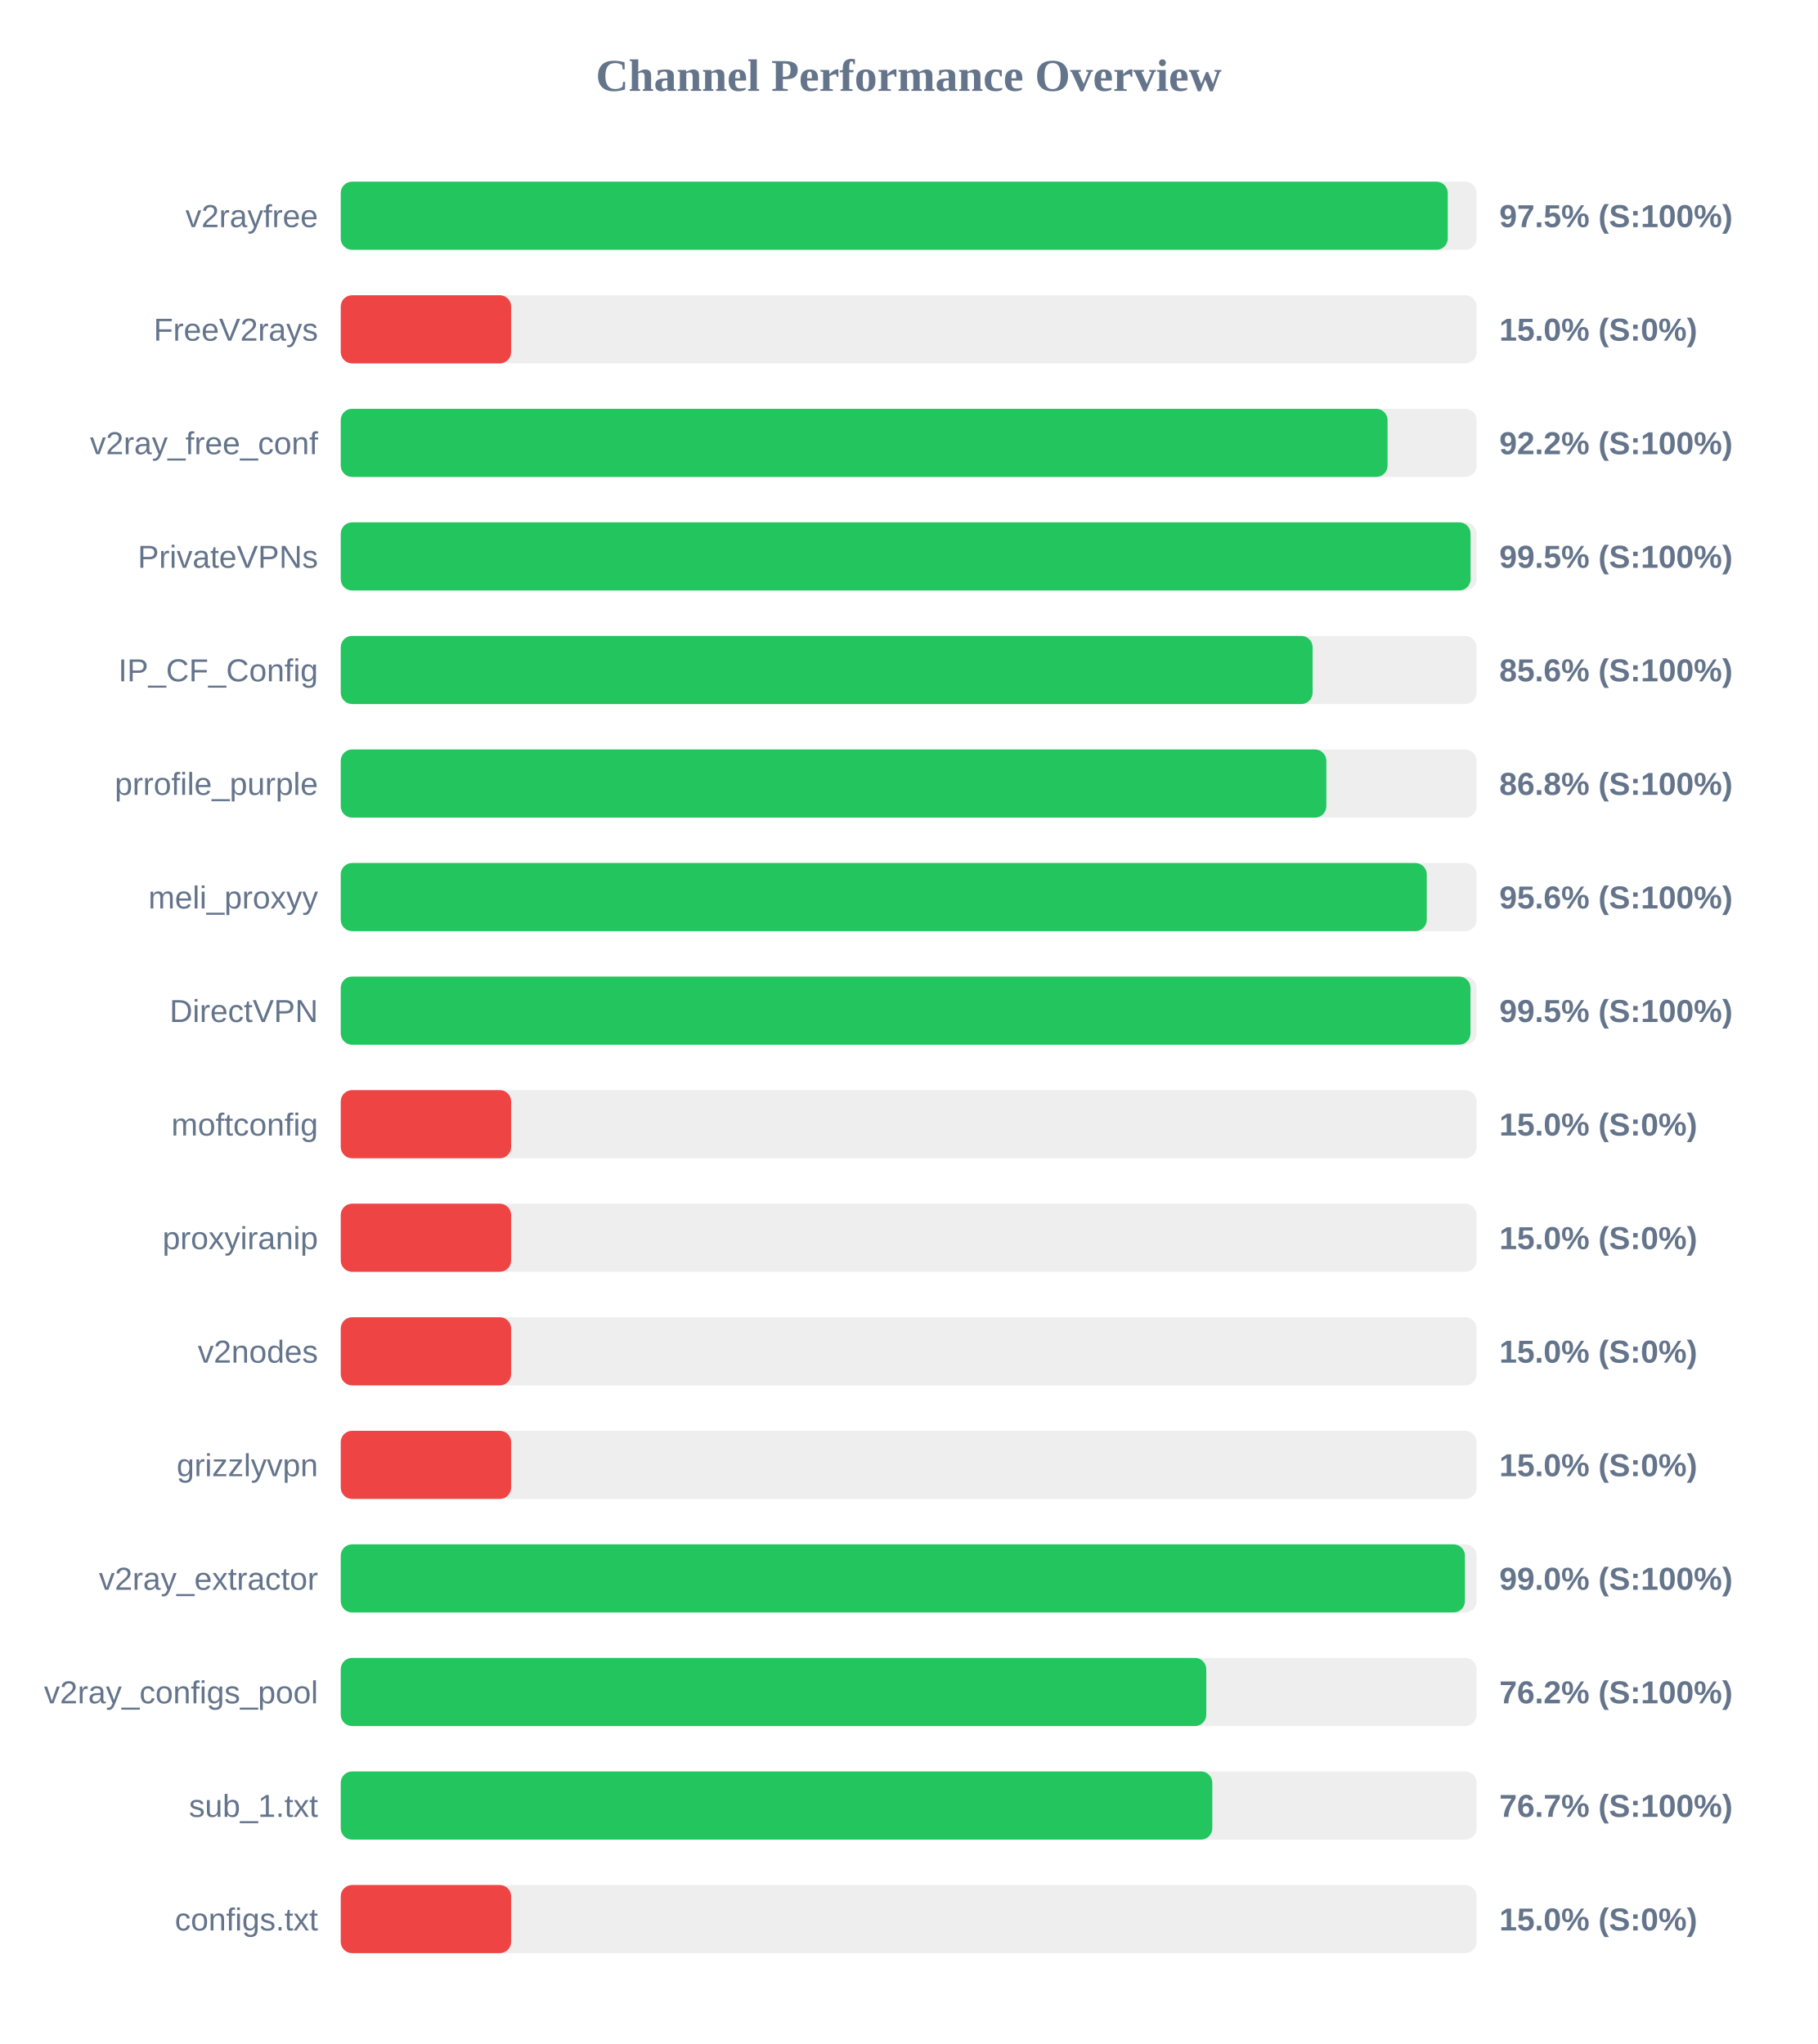
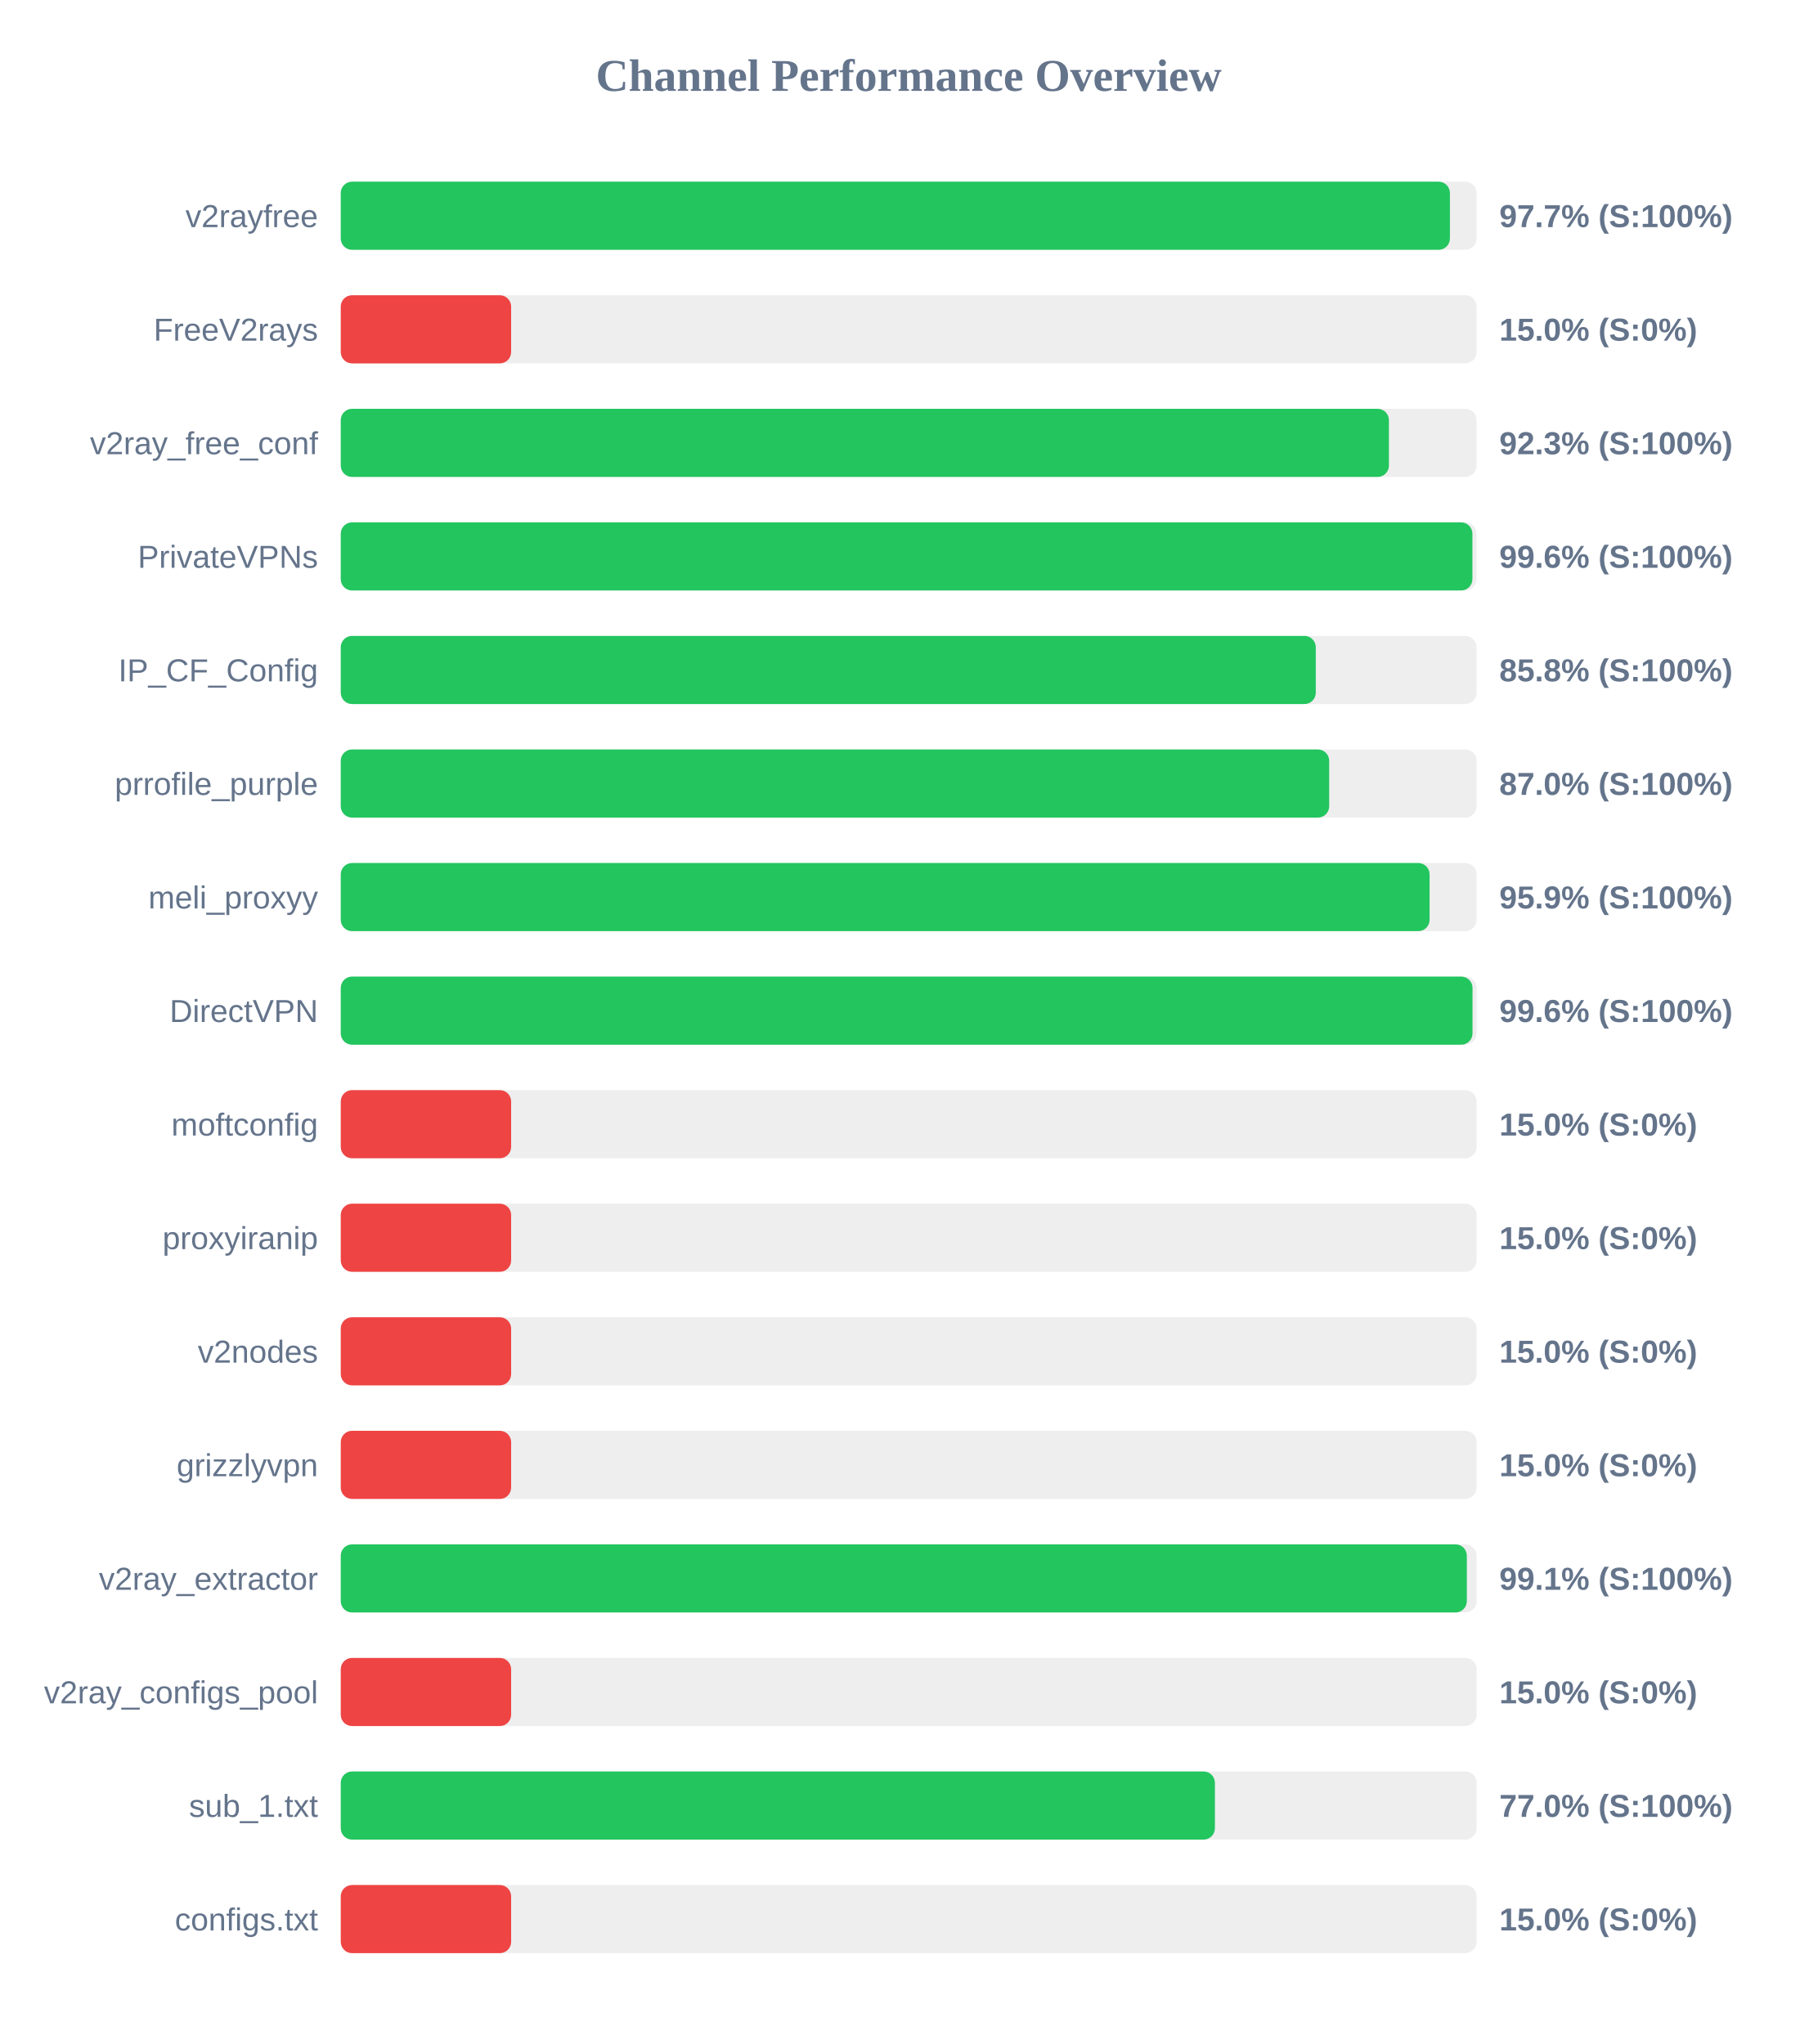
<svg xmlns="http://www.w3.org/2000/svg" width="800" height="900" version="1.1">
  <style>
        .row { font: 14px Arial; fill: #64748b; }
        .score { font: bold 14px Arial; fill: #64748b; }
    </style>
  <text x="400" y="40" text-anchor="middle" font-size="20px" font-weight="bold" fill="#64748b">Channel Performance Overview</text>
  <rect x="150" y="80" width="500" height="30" fill="#eee" rx="5" />
-   <rect x="150" y="80" width="487.3" height="30" fill="#22c55e" rx="5" />
+   <rect x="150" y="80" width="488.25" height="30" fill="#22c55e" rx="5" />
  <text x="140" y="100" text-anchor="end" class="row">v2rayfree</text>
-   <text x="660" y="100" text-anchor="start" class="score">97.5% (S:100%)</text>
+   <text x="660" y="100" text-anchor="start" class="score">97.7% (S:100%)</text>
  <rect x="150" y="130" width="500" height="30" fill="#eee" rx="5" />
  <rect x="150" y="130" width="75.0" height="30" fill="#ef4444" rx="5" />
  <text x="140" y="150" text-anchor="end" class="row">FreeV2rays</text>
  <text x="660" y="150" text-anchor="start" class="score">15.0% (S:0%)</text>
  <rect x="150" y="180" width="500" height="30" fill="#eee" rx="5" />
-   <rect x="150" y="180" width="460.8" height="30" fill="#22c55e" rx="5" />
+   <rect x="150" y="180" width="461.4" height="30" fill="#22c55e" rx="5" />
  <text x="140" y="200" text-anchor="end" class="row">v2ray_free_conf</text>
-   <text x="660" y="200" text-anchor="start" class="score">92.2% (S:100%)</text>
+   <text x="660" y="200" text-anchor="start" class="score">92.3% (S:100%)</text>
  <rect x="150" y="230" width="500" height="30" fill="#eee" rx="5" />
-   <rect x="150" y="230" width="497.35" height="30" fill="#22c55e" rx="5" />
+   <rect x="150" y="230" width="498.15" height="30" fill="#22c55e" rx="5" />
  <text x="140" y="250" text-anchor="end" class="row">PrivateVPNs</text>
-   <text x="660" y="250" text-anchor="start" class="score">99.5% (S:100%)</text>
+   <text x="660" y="250" text-anchor="start" class="score">99.6% (S:100%)</text>
  <rect x="150" y="280" width="500" height="30" fill="#eee" rx="5" />
-   <rect x="150" y="280" width="427.8" height="30" fill="#22c55e" rx="5" />
+   <rect x="150" y="280" width="429.2" height="30" fill="#22c55e" rx="5" />
  <text x="140" y="300" text-anchor="end" class="row">IP_CF_Config</text>
-   <text x="660" y="300" text-anchor="start" class="score">85.6% (S:100%)</text>
+   <text x="660" y="300" text-anchor="start" class="score">85.8% (S:100%)</text>
  <rect x="150" y="330" width="500" height="30" fill="#eee" rx="5" />
-   <rect x="150" y="330" width="433.85" height="30" fill="#22c55e" rx="5" />
+   <rect x="150" y="330" width="435.1" height="30" fill="#22c55e" rx="5" />
  <text x="140" y="350" text-anchor="end" class="row">prrofile_purple</text>
-   <text x="660" y="350" text-anchor="start" class="score">86.8% (S:100%)</text>
+   <text x="660" y="350" text-anchor="start" class="score">87.0% (S:100%)</text>
  <rect x="150" y="380" width="500" height="30" fill="#eee" rx="5" />
-   <rect x="150" y="380" width="478.05" height="30" fill="#22c55e" rx="5" />
+   <rect x="150" y="380" width="479.3" height="30" fill="#22c55e" rx="5" />
  <text x="140" y="400" text-anchor="end" class="row">meli_proxyy</text>
-   <text x="660" y="400" text-anchor="start" class="score">95.6% (S:100%)</text>
+   <text x="660" y="400" text-anchor="start" class="score">95.9% (S:100%)</text>
  <rect x="150" y="430" width="500" height="30" fill="#eee" rx="5" />
-   <rect x="150" y="430" width="497.3" height="30" fill="#22c55e" rx="5" />
+   <rect x="150" y="430" width="498.2" height="30" fill="#22c55e" rx="5" />
  <text x="140" y="450" text-anchor="end" class="row">DirectVPN</text>
-   <text x="660" y="450" text-anchor="start" class="score">99.5% (S:100%)</text>
+   <text x="660" y="450" text-anchor="start" class="score">99.6% (S:100%)</text>
  <rect x="150" y="480" width="500" height="30" fill="#eee" rx="5" />
  <rect x="150" y="480" width="75.0" height="30" fill="#ef4444" rx="5" />
  <text x="140" y="500" text-anchor="end" class="row">moftconfig</text>
  <text x="660" y="500" text-anchor="start" class="score">15.0% (S:0%)</text>
  <rect x="150" y="530" width="500" height="30" fill="#eee" rx="5" />
  <rect x="150" y="530" width="75.0" height="30" fill="#ef4444" rx="5" />
  <text x="140" y="550" text-anchor="end" class="row">proxyiranip</text>
  <text x="660" y="550" text-anchor="start" class="score">15.0% (S:0%)</text>
  <rect x="150" y="580" width="500" height="30" fill="#eee" rx="5" />
  <rect x="150" y="580" width="75.0" height="30" fill="#ef4444" rx="5" />
  <text x="140" y="600" text-anchor="end" class="row">v2nodes</text>
  <text x="660" y="600" text-anchor="start" class="score">15.0% (S:0%)</text>
  <rect x="150" y="630" width="500" height="30" fill="#eee" rx="5" />
  <rect x="150" y="630" width="75.0" height="30" fill="#ef4444" rx="5" />
  <text x="140" y="650" text-anchor="end" class="row">grizzlyvpn</text>
  <text x="660" y="650" text-anchor="start" class="score">15.0% (S:0%)</text>
  <rect x="150" y="680" width="500" height="30" fill="#eee" rx="5" />
-   <rect x="150" y="680" width="494.85" height="30" fill="#22c55e" rx="5" />
+   <rect x="150" y="680" width="495.7" height="30" fill="#22c55e" rx="5" />
  <text x="140" y="700" text-anchor="end" class="row">v2ray_extractor</text>
-   <text x="660" y="700" text-anchor="start" class="score">99.0% (S:100%)</text>
+   <text x="660" y="700" text-anchor="start" class="score">99.1% (S:100%)</text>
  <rect x="150" y="730" width="500" height="30" fill="#eee" rx="5" />
-   <rect x="150" y="730" width="381.0" height="30" fill="#22c55e" rx="5" />
+   <rect x="150" y="730" width="75.0" height="30" fill="#ef4444" rx="5" />
  <text x="140" y="750" text-anchor="end" class="row">v2ray_configs_pool</text>
-   <text x="660" y="750" text-anchor="start" class="score">76.2% (S:100%)</text>
+   <text x="660" y="750" text-anchor="start" class="score">15.0% (S:0%)</text>
  <rect x="150" y="780" width="500" height="30" fill="#eee" rx="5" />
-   <rect x="150" y="780" width="383.65" height="30" fill="#22c55e" rx="5" />
+   <rect x="150" y="780" width="384.8" height="30" fill="#22c55e" rx="5" />
  <text x="140" y="800" text-anchor="end" class="row">sub_1.txt</text>
-   <text x="660" y="800" text-anchor="start" class="score">76.7% (S:100%)</text>
+   <text x="660" y="800" text-anchor="start" class="score">77.0% (S:100%)</text>
  <rect x="150" y="830" width="500" height="30" fill="#eee" rx="5" />
  <rect x="150" y="830" width="75.0" height="30" fill="#ef4444" rx="5" />
  <text x="140" y="850" text-anchor="end" class="row">configs.txt</text>
  <text x="660" y="850" text-anchor="start" class="score">15.0% (S:0%)</text>
</svg>
